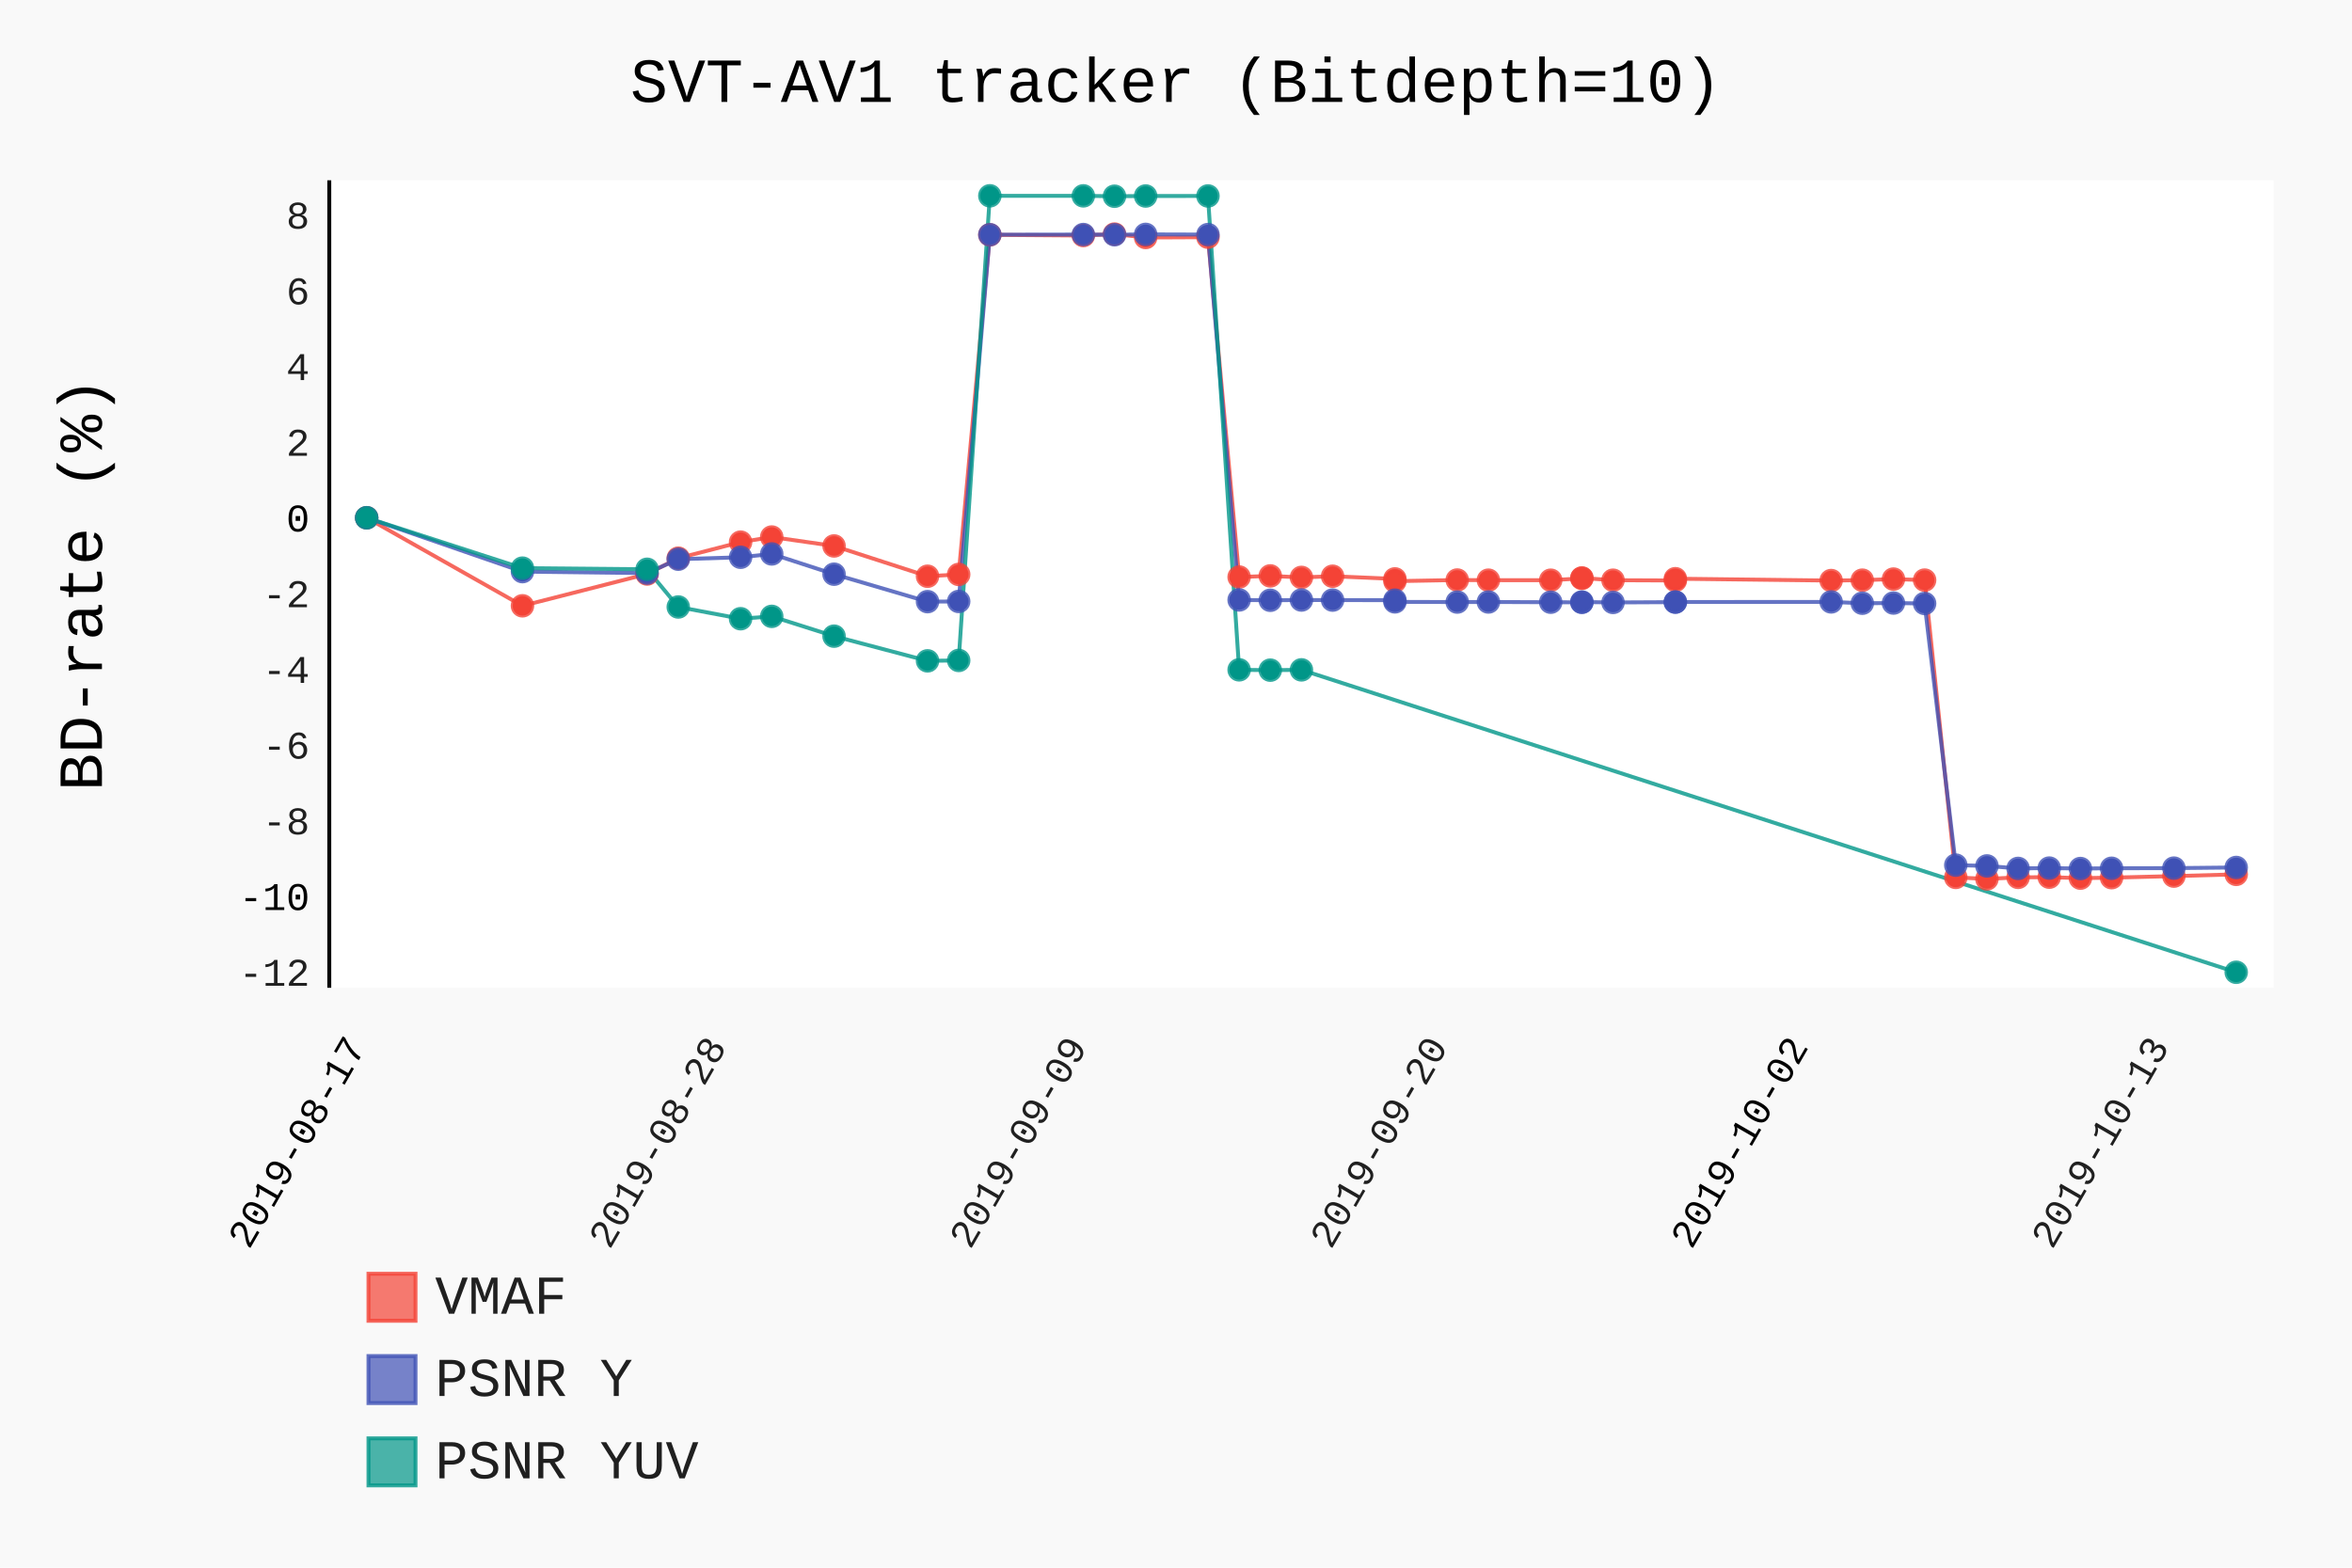
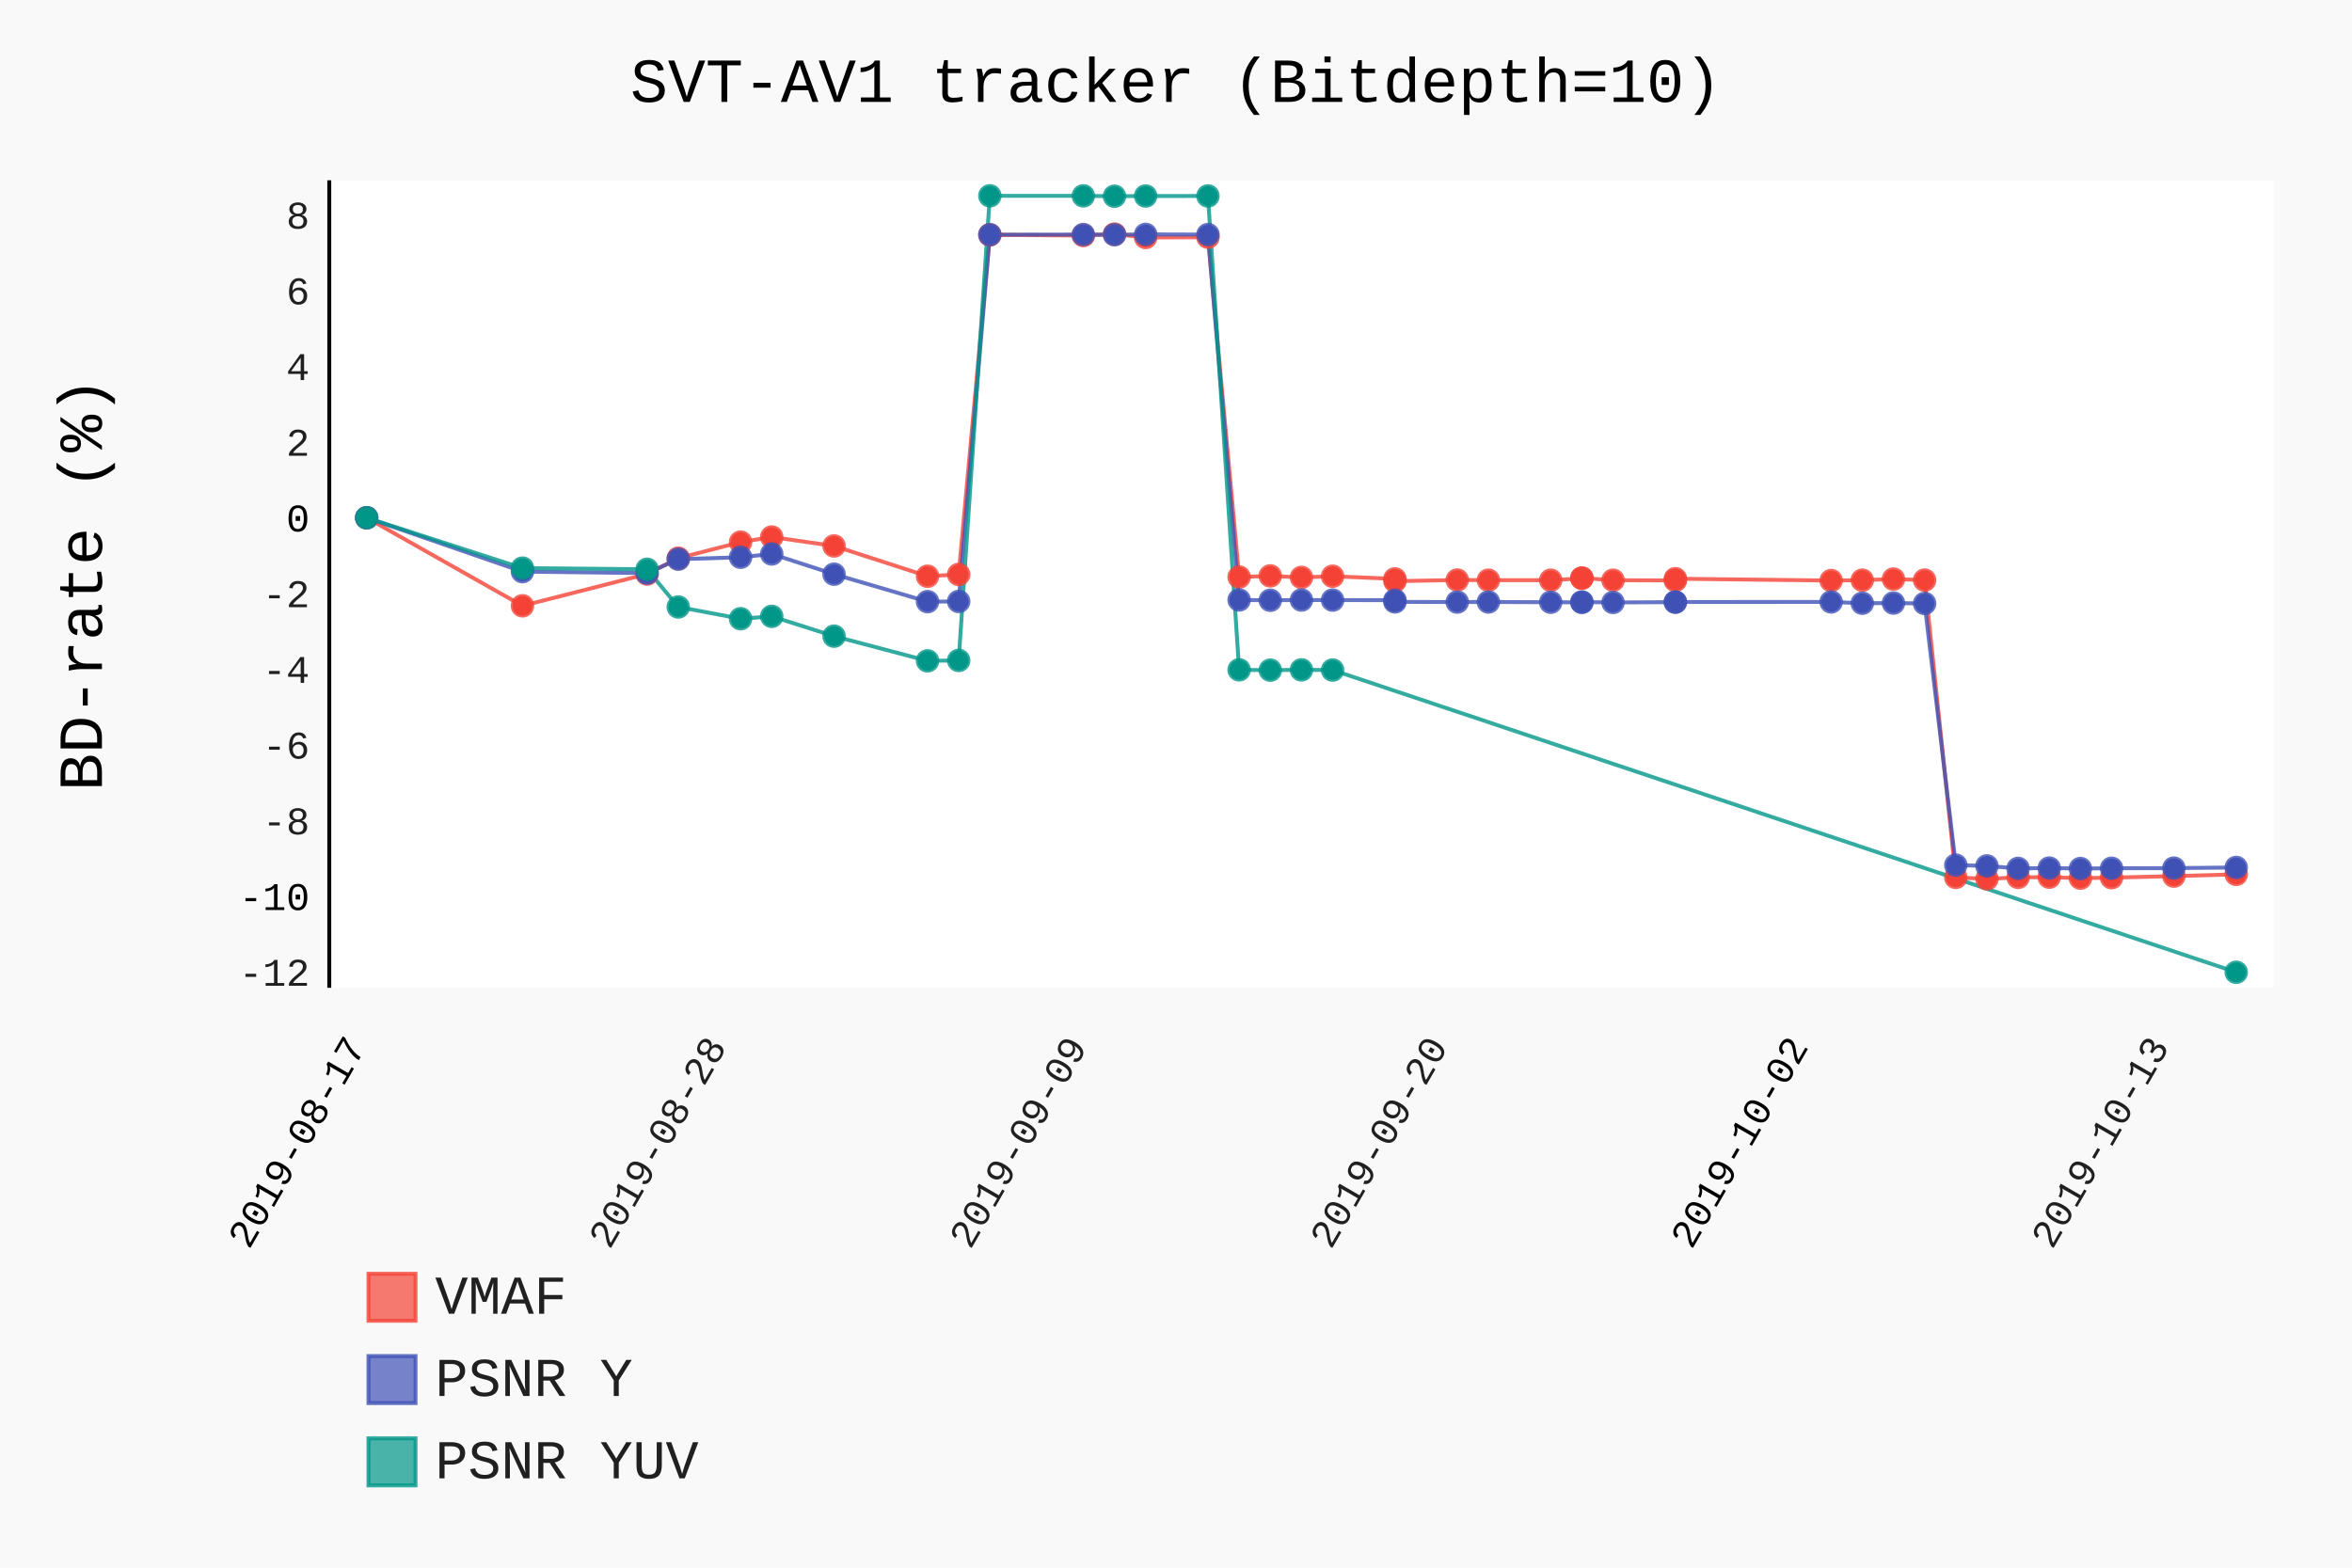
- <svg xmlns="http://www.w3.org/2000/svg" id="chart-4dae03fa-6b40-4faa-8b39-c4bf58dc19d2" class="pygal-chart" viewBox="0 0 600 400">
+ <svg xmlns="http://www.w3.org/2000/svg" id="chart-dbd8db5d-6c53-40c7-bd8d-a13eafcfb3c6" class="pygal-chart" viewBox="0 0 600 400">
  <defs>
-     <style type="text/css">#chart-4dae03fa-6b40-4faa-8b39-c4bf58dc19d2{-webkit-user-select:none;-webkit-font-smoothing:antialiased;font-family:Consolas,"Liberation Mono",Menlo,Courier,monospace}#chart-4dae03fa-6b40-4faa-8b39-c4bf58dc19d2 .title{font-family:Consolas,"Liberation Mono",Menlo,Courier,monospace;font-size:16px}#chart-4dae03fa-6b40-4faa-8b39-c4bf58dc19d2 .legends .legend text{font-family:Consolas,"Liberation Mono",Menlo,Courier,monospace;font-size:14px}#chart-4dae03fa-6b40-4faa-8b39-c4bf58dc19d2 .axis text{font-family:Consolas,"Liberation Mono",Menlo,Courier,monospace;font-size:10px}#chart-4dae03fa-6b40-4faa-8b39-c4bf58dc19d2 .axis text.major{font-family:Consolas,"Liberation Mono",Menlo,Courier,monospace;font-size:10px}#chart-4dae03fa-6b40-4faa-8b39-c4bf58dc19d2 .text-overlay text.value{font-family:Consolas,"Liberation Mono",Menlo,Courier,monospace;font-size:16px}#chart-4dae03fa-6b40-4faa-8b39-c4bf58dc19d2 .text-overlay text.label{font-family:Consolas,"Liberation Mono",Menlo,Courier,monospace;font-size:10px}#chart-4dae03fa-6b40-4faa-8b39-c4bf58dc19d2 .tooltip{font-family:Consolas,"Liberation Mono",Menlo,Courier,monospace;font-size:14px}#chart-4dae03fa-6b40-4faa-8b39-c4bf58dc19d2 text.no_data{font-family:Consolas,"Liberation Mono",Menlo,Courier,monospace;font-size:64px}
- #chart-4dae03fa-6b40-4faa-8b39-c4bf58dc19d2{background-color:rgba(249,249,249,1)}#chart-4dae03fa-6b40-4faa-8b39-c4bf58dc19d2 path,#chart-4dae03fa-6b40-4faa-8b39-c4bf58dc19d2 line,#chart-4dae03fa-6b40-4faa-8b39-c4bf58dc19d2 rect,#chart-4dae03fa-6b40-4faa-8b39-c4bf58dc19d2 circle{-webkit-transition:150ms;-moz-transition:150ms;transition:150ms}#chart-4dae03fa-6b40-4faa-8b39-c4bf58dc19d2 .graph &gt; .background{fill:rgba(249,249,249,1)}#chart-4dae03fa-6b40-4faa-8b39-c4bf58dc19d2 .plot &gt; .background{fill:rgba(255,255,255,1)}#chart-4dae03fa-6b40-4faa-8b39-c4bf58dc19d2 .graph{fill:rgba(0,0,0,.87)}#chart-4dae03fa-6b40-4faa-8b39-c4bf58dc19d2 text.no_data{fill:rgba(0,0,0,1)}#chart-4dae03fa-6b40-4faa-8b39-c4bf58dc19d2 .title{fill:rgba(0,0,0,1)}#chart-4dae03fa-6b40-4faa-8b39-c4bf58dc19d2 .legends .legend text{fill:rgba(0,0,0,.87)}#chart-4dae03fa-6b40-4faa-8b39-c4bf58dc19d2 .legends .legend:hover text{fill:rgba(0,0,0,1)}#chart-4dae03fa-6b40-4faa-8b39-c4bf58dc19d2 .axis .line{stroke:rgba(0,0,0,1)}#chart-4dae03fa-6b40-4faa-8b39-c4bf58dc19d2 .axis .guide.line{stroke:rgba(0,0,0,.54)}#chart-4dae03fa-6b40-4faa-8b39-c4bf58dc19d2 .axis .major.line{stroke:rgba(0,0,0,.87)}#chart-4dae03fa-6b40-4faa-8b39-c4bf58dc19d2 .axis text.major{fill:rgba(0,0,0,1)}#chart-4dae03fa-6b40-4faa-8b39-c4bf58dc19d2 .axis.y .guides:hover .guide.line,#chart-4dae03fa-6b40-4faa-8b39-c4bf58dc19d2 .line-graph .axis.x .guides:hover .guide.line,#chart-4dae03fa-6b40-4faa-8b39-c4bf58dc19d2 .stackedline-graph .axis.x .guides:hover .guide.line,#chart-4dae03fa-6b40-4faa-8b39-c4bf58dc19d2 .xy-graph .axis.x .guides:hover .guide.line{stroke:rgba(0,0,0,1)}#chart-4dae03fa-6b40-4faa-8b39-c4bf58dc19d2 .axis .guides:hover text{fill:rgba(0,0,0,1)}#chart-4dae03fa-6b40-4faa-8b39-c4bf58dc19d2 .reactive{fill-opacity:.7;stroke-opacity:.8}#chart-4dae03fa-6b40-4faa-8b39-c4bf58dc19d2 .ci{stroke:rgba(0,0,0,.87)}#chart-4dae03fa-6b40-4faa-8b39-c4bf58dc19d2 .reactive.active,#chart-4dae03fa-6b40-4faa-8b39-c4bf58dc19d2 .active .reactive{fill-opacity:.8;stroke-opacity:.9;stroke-width:4}#chart-4dae03fa-6b40-4faa-8b39-c4bf58dc19d2 .ci .reactive.active{stroke-width:1.5}#chart-4dae03fa-6b40-4faa-8b39-c4bf58dc19d2 .series text{fill:rgba(0,0,0,1)}#chart-4dae03fa-6b40-4faa-8b39-c4bf58dc19d2 .tooltip rect{fill:rgba(255,255,255,1);stroke:rgba(0,0,0,1);-webkit-transition:opacity 150ms;-moz-transition:opacity 150ms;transition:opacity 150ms}#chart-4dae03fa-6b40-4faa-8b39-c4bf58dc19d2 .tooltip .label{fill:rgba(0,0,0,.87)}#chart-4dae03fa-6b40-4faa-8b39-c4bf58dc19d2 .tooltip .label{fill:rgba(0,0,0,.87)}#chart-4dae03fa-6b40-4faa-8b39-c4bf58dc19d2 .tooltip .legend{font-size:.8em;fill:rgba(0,0,0,.54)}#chart-4dae03fa-6b40-4faa-8b39-c4bf58dc19d2 .tooltip .x_label{font-size:.6em;fill:rgba(0,0,0,1)}#chart-4dae03fa-6b40-4faa-8b39-c4bf58dc19d2 .tooltip .xlink{font-size:.5em;text-decoration:underline}#chart-4dae03fa-6b40-4faa-8b39-c4bf58dc19d2 .tooltip .value{font-size:1.5em}#chart-4dae03fa-6b40-4faa-8b39-c4bf58dc19d2 .bound{font-size:.5em}#chart-4dae03fa-6b40-4faa-8b39-c4bf58dc19d2 .max-value{font-size:.75em;fill:rgba(0,0,0,.54)}#chart-4dae03fa-6b40-4faa-8b39-c4bf58dc19d2 .map-element{fill:rgba(255,255,255,1);stroke:rgba(0,0,0,.54) !important}#chart-4dae03fa-6b40-4faa-8b39-c4bf58dc19d2 .map-element .reactive{fill-opacity:inherit;stroke-opacity:inherit}#chart-4dae03fa-6b40-4faa-8b39-c4bf58dc19d2 .color-0,#chart-4dae03fa-6b40-4faa-8b39-c4bf58dc19d2 .color-0 a:visited{stroke:#F44336;fill:#F44336}#chart-4dae03fa-6b40-4faa-8b39-c4bf58dc19d2 .color-1,#chart-4dae03fa-6b40-4faa-8b39-c4bf58dc19d2 .color-1 a:visited{stroke:#3F51B5;fill:#3F51B5}#chart-4dae03fa-6b40-4faa-8b39-c4bf58dc19d2 .color-2,#chart-4dae03fa-6b40-4faa-8b39-c4bf58dc19d2 .color-2 a:visited{stroke:#009688;fill:#009688}#chart-4dae03fa-6b40-4faa-8b39-c4bf58dc19d2 .text-overlay .color-0 text{fill:black}#chart-4dae03fa-6b40-4faa-8b39-c4bf58dc19d2 .text-overlay .color-1 text{fill:black}#chart-4dae03fa-6b40-4faa-8b39-c4bf58dc19d2 .text-overlay .color-2 text{fill:black}
- #chart-4dae03fa-6b40-4faa-8b39-c4bf58dc19d2 text.no_data{text-anchor:middle}#chart-4dae03fa-6b40-4faa-8b39-c4bf58dc19d2 .guide.line{fill:none}#chart-4dae03fa-6b40-4faa-8b39-c4bf58dc19d2 .centered{text-anchor:middle}#chart-4dae03fa-6b40-4faa-8b39-c4bf58dc19d2 .title{text-anchor:middle}#chart-4dae03fa-6b40-4faa-8b39-c4bf58dc19d2 .legends .legend text{fill-opacity:1}#chart-4dae03fa-6b40-4faa-8b39-c4bf58dc19d2 .axis.x text{text-anchor:middle}#chart-4dae03fa-6b40-4faa-8b39-c4bf58dc19d2 .axis.x:not(.web) text[transform]{text-anchor:start}#chart-4dae03fa-6b40-4faa-8b39-c4bf58dc19d2 .axis.x:not(.web) text[transform].backwards{text-anchor:end}#chart-4dae03fa-6b40-4faa-8b39-c4bf58dc19d2 .axis.y text{text-anchor:end}#chart-4dae03fa-6b40-4faa-8b39-c4bf58dc19d2 .axis.y text[transform].backwards{text-anchor:start}#chart-4dae03fa-6b40-4faa-8b39-c4bf58dc19d2 .axis.y2 text{text-anchor:start}#chart-4dae03fa-6b40-4faa-8b39-c4bf58dc19d2 .axis.y2 text[transform].backwards{text-anchor:end}#chart-4dae03fa-6b40-4faa-8b39-c4bf58dc19d2 .axis .guide.line{stroke-dasharray:4,4}#chart-4dae03fa-6b40-4faa-8b39-c4bf58dc19d2 .axis .major.guide.line{stroke-dasharray:6,6}#chart-4dae03fa-6b40-4faa-8b39-c4bf58dc19d2 .horizontal .axis.y .guide.line,#chart-4dae03fa-6b40-4faa-8b39-c4bf58dc19d2 .horizontal .axis.y2 .guide.line,#chart-4dae03fa-6b40-4faa-8b39-c4bf58dc19d2 .vertical .axis.x .guide.line{opacity:0}#chart-4dae03fa-6b40-4faa-8b39-c4bf58dc19d2 .horizontal .axis.always_show .guide.line,#chart-4dae03fa-6b40-4faa-8b39-c4bf58dc19d2 .vertical .axis.always_show .guide.line{opacity:1 !important}#chart-4dae03fa-6b40-4faa-8b39-c4bf58dc19d2 .axis.y .guides:hover .guide.line,#chart-4dae03fa-6b40-4faa-8b39-c4bf58dc19d2 .axis.y2 .guides:hover .guide.line,#chart-4dae03fa-6b40-4faa-8b39-c4bf58dc19d2 .axis.x .guides:hover .guide.line{opacity:1}#chart-4dae03fa-6b40-4faa-8b39-c4bf58dc19d2 .axis .guides:hover text{opacity:1}#chart-4dae03fa-6b40-4faa-8b39-c4bf58dc19d2 .nofill{fill:none}#chart-4dae03fa-6b40-4faa-8b39-c4bf58dc19d2 .subtle-fill{fill-opacity:.2}#chart-4dae03fa-6b40-4faa-8b39-c4bf58dc19d2 .dot{stroke-width:1px;fill-opacity:1}#chart-4dae03fa-6b40-4faa-8b39-c4bf58dc19d2 .dot.active{stroke-width:5px}#chart-4dae03fa-6b40-4faa-8b39-c4bf58dc19d2 .dot.negative{fill:transparent}#chart-4dae03fa-6b40-4faa-8b39-c4bf58dc19d2 text,#chart-4dae03fa-6b40-4faa-8b39-c4bf58dc19d2 tspan{stroke:none !important}#chart-4dae03fa-6b40-4faa-8b39-c4bf58dc19d2 .series text.active{opacity:1}#chart-4dae03fa-6b40-4faa-8b39-c4bf58dc19d2 .tooltip rect{fill-opacity:.95;stroke-width:.5}#chart-4dae03fa-6b40-4faa-8b39-c4bf58dc19d2 .tooltip text{fill-opacity:1}#chart-4dae03fa-6b40-4faa-8b39-c4bf58dc19d2 .showable{visibility:hidden}#chart-4dae03fa-6b40-4faa-8b39-c4bf58dc19d2 .showable.shown{visibility:visible}#chart-4dae03fa-6b40-4faa-8b39-c4bf58dc19d2 .gauge-background{fill:rgba(229,229,229,1);stroke:none}#chart-4dae03fa-6b40-4faa-8b39-c4bf58dc19d2 .bg-lines{stroke:rgba(249,249,249,1);stroke-width:2px}</style>
+     <style type="text/css">#chart-dbd8db5d-6c53-40c7-bd8d-a13eafcfb3c6{-webkit-user-select:none;-webkit-font-smoothing:antialiased;font-family:Consolas,"Liberation Mono",Menlo,Courier,monospace}#chart-dbd8db5d-6c53-40c7-bd8d-a13eafcfb3c6 .title{font-family:Consolas,"Liberation Mono",Menlo,Courier,monospace;font-size:16px}#chart-dbd8db5d-6c53-40c7-bd8d-a13eafcfb3c6 .legends .legend text{font-family:Consolas,"Liberation Mono",Menlo,Courier,monospace;font-size:14px}#chart-dbd8db5d-6c53-40c7-bd8d-a13eafcfb3c6 .axis text{font-family:Consolas,"Liberation Mono",Menlo,Courier,monospace;font-size:10px}#chart-dbd8db5d-6c53-40c7-bd8d-a13eafcfb3c6 .axis text.major{font-family:Consolas,"Liberation Mono",Menlo,Courier,monospace;font-size:10px}#chart-dbd8db5d-6c53-40c7-bd8d-a13eafcfb3c6 .text-overlay text.value{font-family:Consolas,"Liberation Mono",Menlo,Courier,monospace;font-size:16px}#chart-dbd8db5d-6c53-40c7-bd8d-a13eafcfb3c6 .text-overlay text.label{font-family:Consolas,"Liberation Mono",Menlo,Courier,monospace;font-size:10px}#chart-dbd8db5d-6c53-40c7-bd8d-a13eafcfb3c6 .tooltip{font-family:Consolas,"Liberation Mono",Menlo,Courier,monospace;font-size:14px}#chart-dbd8db5d-6c53-40c7-bd8d-a13eafcfb3c6 text.no_data{font-family:Consolas,"Liberation Mono",Menlo,Courier,monospace;font-size:64px}
+ #chart-dbd8db5d-6c53-40c7-bd8d-a13eafcfb3c6{background-color:rgba(249,249,249,1)}#chart-dbd8db5d-6c53-40c7-bd8d-a13eafcfb3c6 path,#chart-dbd8db5d-6c53-40c7-bd8d-a13eafcfb3c6 line,#chart-dbd8db5d-6c53-40c7-bd8d-a13eafcfb3c6 rect,#chart-dbd8db5d-6c53-40c7-bd8d-a13eafcfb3c6 circle{-webkit-transition:150ms;-moz-transition:150ms;transition:150ms}#chart-dbd8db5d-6c53-40c7-bd8d-a13eafcfb3c6 .graph &gt; .background{fill:rgba(249,249,249,1)}#chart-dbd8db5d-6c53-40c7-bd8d-a13eafcfb3c6 .plot &gt; .background{fill:rgba(255,255,255,1)}#chart-dbd8db5d-6c53-40c7-bd8d-a13eafcfb3c6 .graph{fill:rgba(0,0,0,.87)}#chart-dbd8db5d-6c53-40c7-bd8d-a13eafcfb3c6 text.no_data{fill:rgba(0,0,0,1)}#chart-dbd8db5d-6c53-40c7-bd8d-a13eafcfb3c6 .title{fill:rgba(0,0,0,1)}#chart-dbd8db5d-6c53-40c7-bd8d-a13eafcfb3c6 .legends .legend text{fill:rgba(0,0,0,.87)}#chart-dbd8db5d-6c53-40c7-bd8d-a13eafcfb3c6 .legends .legend:hover text{fill:rgba(0,0,0,1)}#chart-dbd8db5d-6c53-40c7-bd8d-a13eafcfb3c6 .axis .line{stroke:rgba(0,0,0,1)}#chart-dbd8db5d-6c53-40c7-bd8d-a13eafcfb3c6 .axis .guide.line{stroke:rgba(0,0,0,.54)}#chart-dbd8db5d-6c53-40c7-bd8d-a13eafcfb3c6 .axis .major.line{stroke:rgba(0,0,0,.87)}#chart-dbd8db5d-6c53-40c7-bd8d-a13eafcfb3c6 .axis text.major{fill:rgba(0,0,0,1)}#chart-dbd8db5d-6c53-40c7-bd8d-a13eafcfb3c6 .axis.y .guides:hover .guide.line,#chart-dbd8db5d-6c53-40c7-bd8d-a13eafcfb3c6 .line-graph .axis.x .guides:hover .guide.line,#chart-dbd8db5d-6c53-40c7-bd8d-a13eafcfb3c6 .stackedline-graph .axis.x .guides:hover .guide.line,#chart-dbd8db5d-6c53-40c7-bd8d-a13eafcfb3c6 .xy-graph .axis.x .guides:hover .guide.line{stroke:rgba(0,0,0,1)}#chart-dbd8db5d-6c53-40c7-bd8d-a13eafcfb3c6 .axis .guides:hover text{fill:rgba(0,0,0,1)}#chart-dbd8db5d-6c53-40c7-bd8d-a13eafcfb3c6 .reactive{fill-opacity:.7;stroke-opacity:.8}#chart-dbd8db5d-6c53-40c7-bd8d-a13eafcfb3c6 .ci{stroke:rgba(0,0,0,.87)}#chart-dbd8db5d-6c53-40c7-bd8d-a13eafcfb3c6 .reactive.active,#chart-dbd8db5d-6c53-40c7-bd8d-a13eafcfb3c6 .active .reactive{fill-opacity:.8;stroke-opacity:.9;stroke-width:4}#chart-dbd8db5d-6c53-40c7-bd8d-a13eafcfb3c6 .ci .reactive.active{stroke-width:1.5}#chart-dbd8db5d-6c53-40c7-bd8d-a13eafcfb3c6 .series text{fill:rgba(0,0,0,1)}#chart-dbd8db5d-6c53-40c7-bd8d-a13eafcfb3c6 .tooltip rect{fill:rgba(255,255,255,1);stroke:rgba(0,0,0,1);-webkit-transition:opacity 150ms;-moz-transition:opacity 150ms;transition:opacity 150ms}#chart-dbd8db5d-6c53-40c7-bd8d-a13eafcfb3c6 .tooltip .label{fill:rgba(0,0,0,.87)}#chart-dbd8db5d-6c53-40c7-bd8d-a13eafcfb3c6 .tooltip .label{fill:rgba(0,0,0,.87)}#chart-dbd8db5d-6c53-40c7-bd8d-a13eafcfb3c6 .tooltip .legend{font-size:.8em;fill:rgba(0,0,0,.54)}#chart-dbd8db5d-6c53-40c7-bd8d-a13eafcfb3c6 .tooltip .x_label{font-size:.6em;fill:rgba(0,0,0,1)}#chart-dbd8db5d-6c53-40c7-bd8d-a13eafcfb3c6 .tooltip .xlink{font-size:.5em;text-decoration:underline}#chart-dbd8db5d-6c53-40c7-bd8d-a13eafcfb3c6 .tooltip .value{font-size:1.5em}#chart-dbd8db5d-6c53-40c7-bd8d-a13eafcfb3c6 .bound{font-size:.5em}#chart-dbd8db5d-6c53-40c7-bd8d-a13eafcfb3c6 .max-value{font-size:.75em;fill:rgba(0,0,0,.54)}#chart-dbd8db5d-6c53-40c7-bd8d-a13eafcfb3c6 .map-element{fill:rgba(255,255,255,1);stroke:rgba(0,0,0,.54) !important}#chart-dbd8db5d-6c53-40c7-bd8d-a13eafcfb3c6 .map-element .reactive{fill-opacity:inherit;stroke-opacity:inherit}#chart-dbd8db5d-6c53-40c7-bd8d-a13eafcfb3c6 .color-0,#chart-dbd8db5d-6c53-40c7-bd8d-a13eafcfb3c6 .color-0 a:visited{stroke:#F44336;fill:#F44336}#chart-dbd8db5d-6c53-40c7-bd8d-a13eafcfb3c6 .color-1,#chart-dbd8db5d-6c53-40c7-bd8d-a13eafcfb3c6 .color-1 a:visited{stroke:#3F51B5;fill:#3F51B5}#chart-dbd8db5d-6c53-40c7-bd8d-a13eafcfb3c6 .color-2,#chart-dbd8db5d-6c53-40c7-bd8d-a13eafcfb3c6 .color-2 a:visited{stroke:#009688;fill:#009688}#chart-dbd8db5d-6c53-40c7-bd8d-a13eafcfb3c6 .text-overlay .color-0 text{fill:black}#chart-dbd8db5d-6c53-40c7-bd8d-a13eafcfb3c6 .text-overlay .color-1 text{fill:black}#chart-dbd8db5d-6c53-40c7-bd8d-a13eafcfb3c6 .text-overlay .color-2 text{fill:black}
+ #chart-dbd8db5d-6c53-40c7-bd8d-a13eafcfb3c6 text.no_data{text-anchor:middle}#chart-dbd8db5d-6c53-40c7-bd8d-a13eafcfb3c6 .guide.line{fill:none}#chart-dbd8db5d-6c53-40c7-bd8d-a13eafcfb3c6 .centered{text-anchor:middle}#chart-dbd8db5d-6c53-40c7-bd8d-a13eafcfb3c6 .title{text-anchor:middle}#chart-dbd8db5d-6c53-40c7-bd8d-a13eafcfb3c6 .legends .legend text{fill-opacity:1}#chart-dbd8db5d-6c53-40c7-bd8d-a13eafcfb3c6 .axis.x text{text-anchor:middle}#chart-dbd8db5d-6c53-40c7-bd8d-a13eafcfb3c6 .axis.x:not(.web) text[transform]{text-anchor:start}#chart-dbd8db5d-6c53-40c7-bd8d-a13eafcfb3c6 .axis.x:not(.web) text[transform].backwards{text-anchor:end}#chart-dbd8db5d-6c53-40c7-bd8d-a13eafcfb3c6 .axis.y text{text-anchor:end}#chart-dbd8db5d-6c53-40c7-bd8d-a13eafcfb3c6 .axis.y text[transform].backwards{text-anchor:start}#chart-dbd8db5d-6c53-40c7-bd8d-a13eafcfb3c6 .axis.y2 text{text-anchor:start}#chart-dbd8db5d-6c53-40c7-bd8d-a13eafcfb3c6 .axis.y2 text[transform].backwards{text-anchor:end}#chart-dbd8db5d-6c53-40c7-bd8d-a13eafcfb3c6 .axis .guide.line{stroke-dasharray:4,4}#chart-dbd8db5d-6c53-40c7-bd8d-a13eafcfb3c6 .axis .major.guide.line{stroke-dasharray:6,6}#chart-dbd8db5d-6c53-40c7-bd8d-a13eafcfb3c6 .horizontal .axis.y .guide.line,#chart-dbd8db5d-6c53-40c7-bd8d-a13eafcfb3c6 .horizontal .axis.y2 .guide.line,#chart-dbd8db5d-6c53-40c7-bd8d-a13eafcfb3c6 .vertical .axis.x .guide.line{opacity:0}#chart-dbd8db5d-6c53-40c7-bd8d-a13eafcfb3c6 .horizontal .axis.always_show .guide.line,#chart-dbd8db5d-6c53-40c7-bd8d-a13eafcfb3c6 .vertical .axis.always_show .guide.line{opacity:1 !important}#chart-dbd8db5d-6c53-40c7-bd8d-a13eafcfb3c6 .axis.y .guides:hover .guide.line,#chart-dbd8db5d-6c53-40c7-bd8d-a13eafcfb3c6 .axis.y2 .guides:hover .guide.line,#chart-dbd8db5d-6c53-40c7-bd8d-a13eafcfb3c6 .axis.x .guides:hover .guide.line{opacity:1}#chart-dbd8db5d-6c53-40c7-bd8d-a13eafcfb3c6 .axis .guides:hover text{opacity:1}#chart-dbd8db5d-6c53-40c7-bd8d-a13eafcfb3c6 .nofill{fill:none}#chart-dbd8db5d-6c53-40c7-bd8d-a13eafcfb3c6 .subtle-fill{fill-opacity:.2}#chart-dbd8db5d-6c53-40c7-bd8d-a13eafcfb3c6 .dot{stroke-width:1px;fill-opacity:1}#chart-dbd8db5d-6c53-40c7-bd8d-a13eafcfb3c6 .dot.active{stroke-width:5px}#chart-dbd8db5d-6c53-40c7-bd8d-a13eafcfb3c6 .dot.negative{fill:transparent}#chart-dbd8db5d-6c53-40c7-bd8d-a13eafcfb3c6 text,#chart-dbd8db5d-6c53-40c7-bd8d-a13eafcfb3c6 tspan{stroke:none !important}#chart-dbd8db5d-6c53-40c7-bd8d-a13eafcfb3c6 .series text.active{opacity:1}#chart-dbd8db5d-6c53-40c7-bd8d-a13eafcfb3c6 .tooltip rect{fill-opacity:.95;stroke-width:.5}#chart-dbd8db5d-6c53-40c7-bd8d-a13eafcfb3c6 .tooltip text{fill-opacity:1}#chart-dbd8db5d-6c53-40c7-bd8d-a13eafcfb3c6 .showable{visibility:hidden}#chart-dbd8db5d-6c53-40c7-bd8d-a13eafcfb3c6 .showable.shown{visibility:visible}#chart-dbd8db5d-6c53-40c7-bd8d-a13eafcfb3c6 .gauge-background{fill:rgba(229,229,229,1);stroke:none}#chart-dbd8db5d-6c53-40c7-bd8d-a13eafcfb3c6 .bg-lines{stroke:rgba(249,249,249,1);stroke-width:2px}</style>
  </defs>
  <g class="graph datetimeline-graph vertical">
    <rect class="background" height="400" width="600" x="0" y="0" />
    <g class="plot" transform="translate(84, 46)">
      <rect class="background" height="206.038" width="496.0" x="0" y="0" />
      <g class="axis y">
        <g class="guides">
          <text class="" x="-5" y="205.518">-12</text>
        </g>
        <g class="guides">
          <text class="major" x="-5" y="186.199">-10</text>
        </g>
        <g class="guides">
          <text class="" x="-5" y="166.881">-8</text>
        </g>
        <g class="guides">
          <text class="" x="-5" y="147.562">-6</text>
        </g>
        <g class="guides">
          <text class="" x="-5" y="128.243">-4</text>
        </g>
        <g class="guides">
          <text class="" x="-5" y="108.924">-2</text>
        </g>
        <g class="guides">
          <text class="major" x="-5" y="89.606">0</text>
        </g>
        <g class="guides">
          <text class="" x="-5" y="70.287">2</text>
        </g>
        <g class="guides">
          <text class="" x="-5" y="50.968">4</text>
        </g>
        <g class="guides">
          <text class="" x="-5" y="31.649">6</text>
        </g>
        <g class="guides">
          <text class="" x="-5" y="12.331">8</text>
        </g>
      </g>
      <g class="axis x">
        <path class="line" d="M0 0 v206.038" />
        <g class="guides">
          <path class="major guide line" d="M9.538 0 v206.038" />
          <text class="major backwards" x="9.538" y="221.038" transform="rotate(300 9.538462 221.0385)">2019-08-17</text>
        </g>
        <g class="guides">
          <path class="guide line" d="M101.538 0 v206.038" />
          <text class="backwards" x="101.538" y="221.038" transform="rotate(300 101.5375 221.0385)">2019-08-28</text>
        </g>
        <g class="guides">
          <path class="guide line" d="M193.537 0 v206.038" />
          <text class="backwards" x="193.537" y="221.038" transform="rotate(300 193.5366 221.0385)">2019-09-09</text>
        </g>
        <g class="guides">
          <path class="guide line" d="M285.536 0 v206.038" />
          <text class="backwards" x="285.536" y="221.038" transform="rotate(300 285.5356 221.0385)">2019-09-20</text>
        </g>
        <g class="guides">
          <path class="major guide line" d="M377.535 0 v206.038" />
          <text class="major backwards" x="377.535" y="221.038" transform="rotate(300 377.5347 221.0385)">2019-10-02</text>
        </g>
        <g class="guides">
          <path class="guide line" d="M469.534 0 v206.038" />
          <text class="backwards" x="469.534" y="221.038" transform="rotate(300 469.5337 221.0385)">2019-10-13</text>
        </g>
      </g>
      <g class="series serie-0 color-0">
        <path class="line reactive nofill" d="M9.538 86.106 L49.282 108.573 81.077 100.46 89.026 96.422 104.923 92.326 112.872 91.022 128.769 93.302 152.615 101.029 160.564 100.566 168.513 13.921 192.359 14.095 200.308 13.728 208.256 14.597 224.154 14.52 232.103 101.232 240.051 100.942 248 101.329 255.949 101.029 271.846 101.706 271.846 102.285 287.744 101.995 295.692 102.034 311.59 102.044 319.538 101.57 319.538 101.464 327.487 102.044 343.385 102.111 343.385 101.657 383.128 102.131 391.077 102.034 399.026 101.754 406.974 102.015 414.923 177.87 422.872 178.256 430.821 177.86 438.769 177.812 446.718 178.063 454.667 177.937 470.564 177.541 486.462 177.097" />
      </g>
      <g class="series serie-1 color-1">
        <path class="line reactive nofill" d="M9.538 86.106 L49.282 99.851 81.077 100.228 89.026 96.683 104.923 96.19 112.872 95.34 128.769 100.508 152.615 107.511 160.564 107.463 168.513 13.882 192.359 13.844 200.308 13.892 208.256 13.805 224.154 13.853 232.103 107.076 240.051 107.163 248 107.095 255.949 107.115 271.846 107.134 271.846 107.569 287.744 107.617 295.692 107.598 311.59 107.656 319.538 107.694 319.538 107.607 327.487 107.714 343.385 107.636 343.385 107.607 383.128 107.578 391.077 107.917 399.026 107.868 406.974 107.975 414.923 174.74 422.872 174.943 430.821 175.581 438.769 175.494 446.718 175.609 454.667 175.542 470.564 175.503 486.462 175.339" />
      </g>
      <g class="series serie-2 color-2">
-         <path class="line reactive nofill" d="M9.538 86.106 L49.282 98.962 81.077 99.252 89.026 108.873 104.923 111.867 112.872 111.268 128.769 116.32 152.615 122.618 160.564 122.512 168.513 3.962 192.359 3.972 200.308 4.069 208.256 4.011 224.154 4.001 232.103 124.907 240.051 124.994 248 124.917 486.462 202.076" />
+         <path class="line reactive nofill" d="M9.538 86.106 L49.282 98.962 81.077 99.252 89.026 108.873 104.923 111.867 112.872 111.268 128.769 116.32 152.615 122.618 160.564 122.512 168.513 3.962 192.359 3.972 200.308 4.069 208.256 4.011 224.154 4.001 232.103 124.907 240.051 124.994 248 124.917 255.949 124.965 486.462 202.076" />
      </g>
    </g>
    <g class="titles">
      <text class="title plot_title" x="300.0" y="26">SVT-AV1 tracker (Bitdepth=10)</text>
      <text class="title" x="0" y="175.019" transform="rotate(-90 0 149.0192)">BD-rate (%)</text>
    </g>
    <g class="plot overlay" transform="translate(84, 46)">
      <g class="series serie-0 color-0">
        <g class="dots">
          <circle class="dot reactive tooltip-trigger" cx="9.538" cy="86.106" r="2.5" />
        </g>
        <g class="dots">
          <circle class="dot reactive tooltip-trigger" cx="49.282" cy="108.573" r="2.5" />
        </g>
        <g class="dots">
          <circle class="dot reactive tooltip-trigger" cx="81.077" cy="100.46" r="2.5" />
        </g>
        <g class="dots">
          <circle class="dot reactive tooltip-trigger" cx="89.026" cy="96.422" r="2.5" />
        </g>
        <g class="dots">
          <circle class="dot reactive tooltip-trigger" cx="104.923" cy="92.326" r="2.5" />
        </g>
        <g class="dots">
          <circle class="dot reactive tooltip-trigger" cx="112.872" cy="91.022" r="2.5" />
        </g>
        <g class="dots">
          <circle class="dot reactive tooltip-trigger" cx="128.769" cy="93.302" r="2.5" />
        </g>
        <g class="dots">
          <circle class="dot reactive tooltip-trigger" cx="152.615" cy="101.029" r="2.5" />
        </g>
        <g class="dots">
          <circle class="dot reactive tooltip-trigger" cx="160.564" cy="100.566" r="2.5" />
        </g>
        <g class="dots">
          <circle class="dot reactive tooltip-trigger" cx="168.513" cy="13.921" r="2.5" />
        </g>
        <g class="dots">
          <circle class="dot reactive tooltip-trigger" cx="192.359" cy="14.095" r="2.5" />
        </g>
        <g class="dots">
          <circle class="dot reactive tooltip-trigger" cx="200.308" cy="13.728" r="2.5" />
        </g>
        <g class="dots">
          <circle class="dot reactive tooltip-trigger" cx="208.256" cy="14.597" r="2.5" />
        </g>
        <g class="dots">
          <circle class="dot reactive tooltip-trigger" cx="224.154" cy="14.52" r="2.5" />
        </g>
        <g class="dots">
          <circle class="dot reactive tooltip-trigger" cx="232.103" cy="101.232" r="2.5" />
        </g>
        <g class="dots">
          <circle class="dot reactive tooltip-trigger" cx="240.051" cy="100.942" r="2.5" />
        </g>
        <g class="dots">
          <circle class="dot reactive tooltip-trigger" cx="248.0" cy="101.329" r="2.5" />
        </g>
        <g class="dots">
          <circle class="dot reactive tooltip-trigger" cx="255.949" cy="101.029" r="2.5" />
        </g>
        <g class="dots">
          <circle class="dot reactive tooltip-trigger" cx="271.846" cy="101.706" r="2.5" />
        </g>
        <g class="dots">
          <circle class="dot reactive tooltip-trigger" cx="271.846" cy="102.285" r="2.5" />
        </g>
        <g class="dots">
          <circle class="dot reactive tooltip-trigger" cx="287.744" cy="101.995" r="2.5" />
        </g>
        <g class="dots">
          <circle class="dot reactive tooltip-trigger" cx="295.692" cy="102.034" r="2.5" />
        </g>
        <g class="dots">
          <circle class="dot reactive tooltip-trigger" cx="311.59" cy="102.044" r="2.5" />
        </g>
        <g class="dots">
          <circle class="dot reactive tooltip-trigger" cx="319.538" cy="101.57" r="2.5" />
        </g>
        <g class="dots">
          <circle class="dot reactive tooltip-trigger" cx="319.538" cy="101.464" r="2.5" />
        </g>
        <g class="dots">
          <circle class="dot reactive tooltip-trigger" cx="327.487" cy="102.044" r="2.5" />
        </g>
        <g class="dots">
          <circle class="dot reactive tooltip-trigger" cx="343.385" cy="102.111" r="2.5" />
        </g>
        <g class="dots">
          <circle class="dot reactive tooltip-trigger" cx="343.385" cy="101.657" r="2.5" />
        </g>
        <g class="dots">
          <circle class="dot reactive tooltip-trigger" cx="383.128" cy="102.131" r="2.5" />
        </g>
        <g class="dots">
          <circle class="dot reactive tooltip-trigger" cx="391.077" cy="102.034" r="2.5" />
        </g>
        <g class="dots">
          <circle class="dot reactive tooltip-trigger" cx="399.026" cy="101.754" r="2.5" />
        </g>
        <g class="dots">
          <circle class="dot reactive tooltip-trigger" cx="406.974" cy="102.015" r="2.5" />
        </g>
        <g class="dots">
          <circle class="dot reactive tooltip-trigger" cx="414.923" cy="177.87" r="2.5" />
        </g>
        <g class="dots">
          <circle class="dot reactive tooltip-trigger" cx="422.872" cy="178.256" r="2.5" />
        </g>
        <g class="dots">
          <circle class="dot reactive tooltip-trigger" cx="430.821" cy="177.86" r="2.5" />
        </g>
        <g class="dots">
          <circle class="dot reactive tooltip-trigger" cx="438.769" cy="177.812" r="2.5" />
        </g>
        <g class="dots">
          <circle class="dot reactive tooltip-trigger" cx="446.718" cy="178.063" r="2.5" />
        </g>
        <g class="dots">
          <circle class="dot reactive tooltip-trigger" cx="454.667" cy="177.937" r="2.5" />
        </g>
        <g class="dots">
          <circle class="dot reactive tooltip-trigger" cx="470.564" cy="177.541" r="2.5" />
        </g>
        <g class="dots">
          <circle class="dot reactive tooltip-trigger" cx="486.462" cy="177.097" r="2.5" />
        </g>
      </g>
      <g class="series serie-1 color-1">
        <g class="dots">
          <circle class="dot reactive tooltip-trigger" cx="9.538" cy="86.106" r="2.5" />
        </g>
        <g class="dots">
          <circle class="dot reactive tooltip-trigger" cx="49.282" cy="99.851" r="2.5" />
        </g>
        <g class="dots">
          <circle class="dot reactive tooltip-trigger" cx="81.077" cy="100.228" r="2.5" />
        </g>
        <g class="dots">
          <circle class="dot reactive tooltip-trigger" cx="89.026" cy="96.683" r="2.5" />
        </g>
        <g class="dots">
          <circle class="dot reactive tooltip-trigger" cx="104.923" cy="96.19" r="2.5" />
        </g>
        <g class="dots">
          <circle class="dot reactive tooltip-trigger" cx="112.872" cy="95.34" r="2.5" />
        </g>
        <g class="dots">
          <circle class="dot reactive tooltip-trigger" cx="128.769" cy="100.508" r="2.5" />
        </g>
        <g class="dots">
          <circle class="dot reactive tooltip-trigger" cx="152.615" cy="107.511" r="2.5" />
        </g>
        <g class="dots">
          <circle class="dot reactive tooltip-trigger" cx="160.564" cy="107.463" r="2.5" />
        </g>
        <g class="dots">
          <circle class="dot reactive tooltip-trigger" cx="168.513" cy="13.882" r="2.5" />
        </g>
        <g class="dots">
          <circle class="dot reactive tooltip-trigger" cx="192.359" cy="13.844" r="2.5" />
        </g>
        <g class="dots">
          <circle class="dot reactive tooltip-trigger" cx="200.308" cy="13.892" r="2.5" />
        </g>
        <g class="dots">
          <circle class="dot reactive tooltip-trigger" cx="208.256" cy="13.805" r="2.5" />
        </g>
        <g class="dots">
          <circle class="dot reactive tooltip-trigger" cx="224.154" cy="13.853" r="2.5" />
        </g>
        <g class="dots">
          <circle class="dot reactive tooltip-trigger" cx="232.103" cy="107.076" r="2.5" />
        </g>
        <g class="dots">
          <circle class="dot reactive tooltip-trigger" cx="240.051" cy="107.163" r="2.5" />
        </g>
        <g class="dots">
          <circle class="dot reactive tooltip-trigger" cx="248.0" cy="107.095" r="2.5" />
        </g>
        <g class="dots">
          <circle class="dot reactive tooltip-trigger" cx="255.949" cy="107.115" r="2.5" />
        </g>
        <g class="dots">
          <circle class="dot reactive tooltip-trigger" cx="271.846" cy="107.134" r="2.5" />
        </g>
        <g class="dots">
          <circle class="dot reactive tooltip-trigger" cx="271.846" cy="107.569" r="2.5" />
        </g>
        <g class="dots">
          <circle class="dot reactive tooltip-trigger" cx="287.744" cy="107.617" r="2.5" />
        </g>
        <g class="dots">
          <circle class="dot reactive tooltip-trigger" cx="295.692" cy="107.598" r="2.5" />
        </g>
        <g class="dots">
          <circle class="dot reactive tooltip-trigger" cx="311.59" cy="107.656" r="2.5" />
        </g>
        <g class="dots">
          <circle class="dot reactive tooltip-trigger" cx="319.538" cy="107.694" r="2.5" />
        </g>
        <g class="dots">
          <circle class="dot reactive tooltip-trigger" cx="319.538" cy="107.607" r="2.5" />
        </g>
        <g class="dots">
          <circle class="dot reactive tooltip-trigger" cx="327.487" cy="107.714" r="2.5" />
        </g>
        <g class="dots">
          <circle class="dot reactive tooltip-trigger" cx="343.385" cy="107.636" r="2.5" />
        </g>
        <g class="dots">
          <circle class="dot reactive tooltip-trigger" cx="343.385" cy="107.607" r="2.5" />
        </g>
        <g class="dots">
          <circle class="dot reactive tooltip-trigger" cx="383.128" cy="107.578" r="2.5" />
        </g>
        <g class="dots">
          <circle class="dot reactive tooltip-trigger" cx="391.077" cy="107.917" r="2.5" />
        </g>
        <g class="dots">
          <circle class="dot reactive tooltip-trigger" cx="399.026" cy="107.868" r="2.5" />
        </g>
        <g class="dots">
          <circle class="dot reactive tooltip-trigger" cx="406.974" cy="107.975" r="2.5" />
        </g>
        <g class="dots">
          <circle class="dot reactive tooltip-trigger" cx="414.923" cy="174.74" r="2.5" />
        </g>
        <g class="dots">
          <circle class="dot reactive tooltip-trigger" cx="422.872" cy="174.943" r="2.5" />
        </g>
        <g class="dots">
          <circle class="dot reactive tooltip-trigger" cx="430.821" cy="175.581" r="2.5" />
        </g>
        <g class="dots">
          <circle class="dot reactive tooltip-trigger" cx="438.769" cy="175.494" r="2.5" />
        </g>
        <g class="dots">
          <circle class="dot reactive tooltip-trigger" cx="446.718" cy="175.609" r="2.5" />
        </g>
        <g class="dots">
          <circle class="dot reactive tooltip-trigger" cx="454.667" cy="175.542" r="2.5" />
        </g>
        <g class="dots">
          <circle class="dot reactive tooltip-trigger" cx="470.564" cy="175.503" r="2.5" />
        </g>
        <g class="dots">
          <circle class="dot reactive tooltip-trigger" cx="486.462" cy="175.339" r="2.5" />
        </g>
      </g>
      <g class="series serie-2 color-2">
        <g class="dots">
          <circle class="dot reactive tooltip-trigger" cx="9.538" cy="86.106" r="2.5" />
        </g>
        <g class="dots">
          <circle class="dot reactive tooltip-trigger" cx="49.282" cy="98.962" r="2.5" />
        </g>
        <g class="dots">
          <circle class="dot reactive tooltip-trigger" cx="81.077" cy="99.252" r="2.5" />
        </g>
        <g class="dots">
          <circle class="dot reactive tooltip-trigger" cx="89.026" cy="108.873" r="2.5" />
        </g>
        <g class="dots">
          <circle class="dot reactive tooltip-trigger" cx="104.923" cy="111.867" r="2.5" />
        </g>
        <g class="dots">
          <circle class="dot reactive tooltip-trigger" cx="112.872" cy="111.268" r="2.5" />
        </g>
        <g class="dots">
          <circle class="dot reactive tooltip-trigger" cx="128.769" cy="116.32" r="2.5" />
        </g>
        <g class="dots">
          <circle class="dot reactive tooltip-trigger" cx="152.615" cy="122.618" r="2.5" />
        </g>
        <g class="dots">
          <circle class="dot reactive tooltip-trigger" cx="160.564" cy="122.512" r="2.5" />
        </g>
        <g class="dots">
          <circle class="dot reactive tooltip-trigger" cx="168.513" cy="3.962" r="2.5" />
        </g>
        <g class="dots">
          <circle class="dot reactive tooltip-trigger" cx="192.359" cy="3.972" r="2.5" />
        </g>
        <g class="dots">
          <circle class="dot reactive tooltip-trigger" cx="200.308" cy="4.069" r="2.5" />
        </g>
        <g class="dots">
          <circle class="dot reactive tooltip-trigger" cx="208.256" cy="4.011" r="2.5" />
        </g>
        <g class="dots">
          <circle class="dot reactive tooltip-trigger" cx="224.154" cy="4.001" r="2.5" />
        </g>
        <g class="dots">
          <circle class="dot reactive tooltip-trigger" cx="232.103" cy="124.907" r="2.5" />
        </g>
        <g class="dots">
          <circle class="dot reactive tooltip-trigger" cx="240.051" cy="124.994" r="2.5" />
        </g>
        <g class="dots">
          <circle class="dot reactive tooltip-trigger" cx="248.0" cy="124.917" r="2.5" />
+         </g>
+         <g class="dots">
+           <circle class="dot reactive tooltip-trigger" cx="255.949" cy="124.965" r="2.5" />
        </g>
        <g class="dots">
          <circle class="dot reactive tooltip-trigger" cx="486.462" cy="202.076" r="2.5" />
        </g>
      </g>
    </g>
    <g class="plot text-overlay" transform="translate(84, 46)">
      <g class="series serie-0 color-0" />
      <g class="series serie-1 color-1" />
      <g class="series serie-2 color-2" />
    </g>
    <g class="plot tooltip-overlay" transform="translate(84, 46)">
      <g class="tooltip" style="opacity: 0" transform="translate(0 0)">
        <rect class="tooltip-box" height="0" rx="0" ry="0" width="0" />
        <g class="text" />
      </g>
    </g>
    <g class="legends" transform="translate(94, 324)">
      <g class="legend reactive activate-serie" id="activate-serie-0">
        <rect class="color-0 reactive" height="12" width="12" x="0.0" y="1.0" />
        <text x="17.0" y="11.2">VMAF</text>
      </g>
      <g class="legend reactive activate-serie" id="activate-serie-1">
        <rect class="color-1 reactive" height="12" width="12" x="0.0" y="22.0" />
        <text x="17.0" y="32.2">PSNR Y</text>
      </g>
      <g class="legend reactive activate-serie" id="activate-serie-2">
        <rect class="color-2 reactive" height="12" width="12" x="0.0" y="43.0" />
        <text x="17.0" y="53.2">PSNR YUV</text>
      </g>
    </g>
  </g>
</svg>
